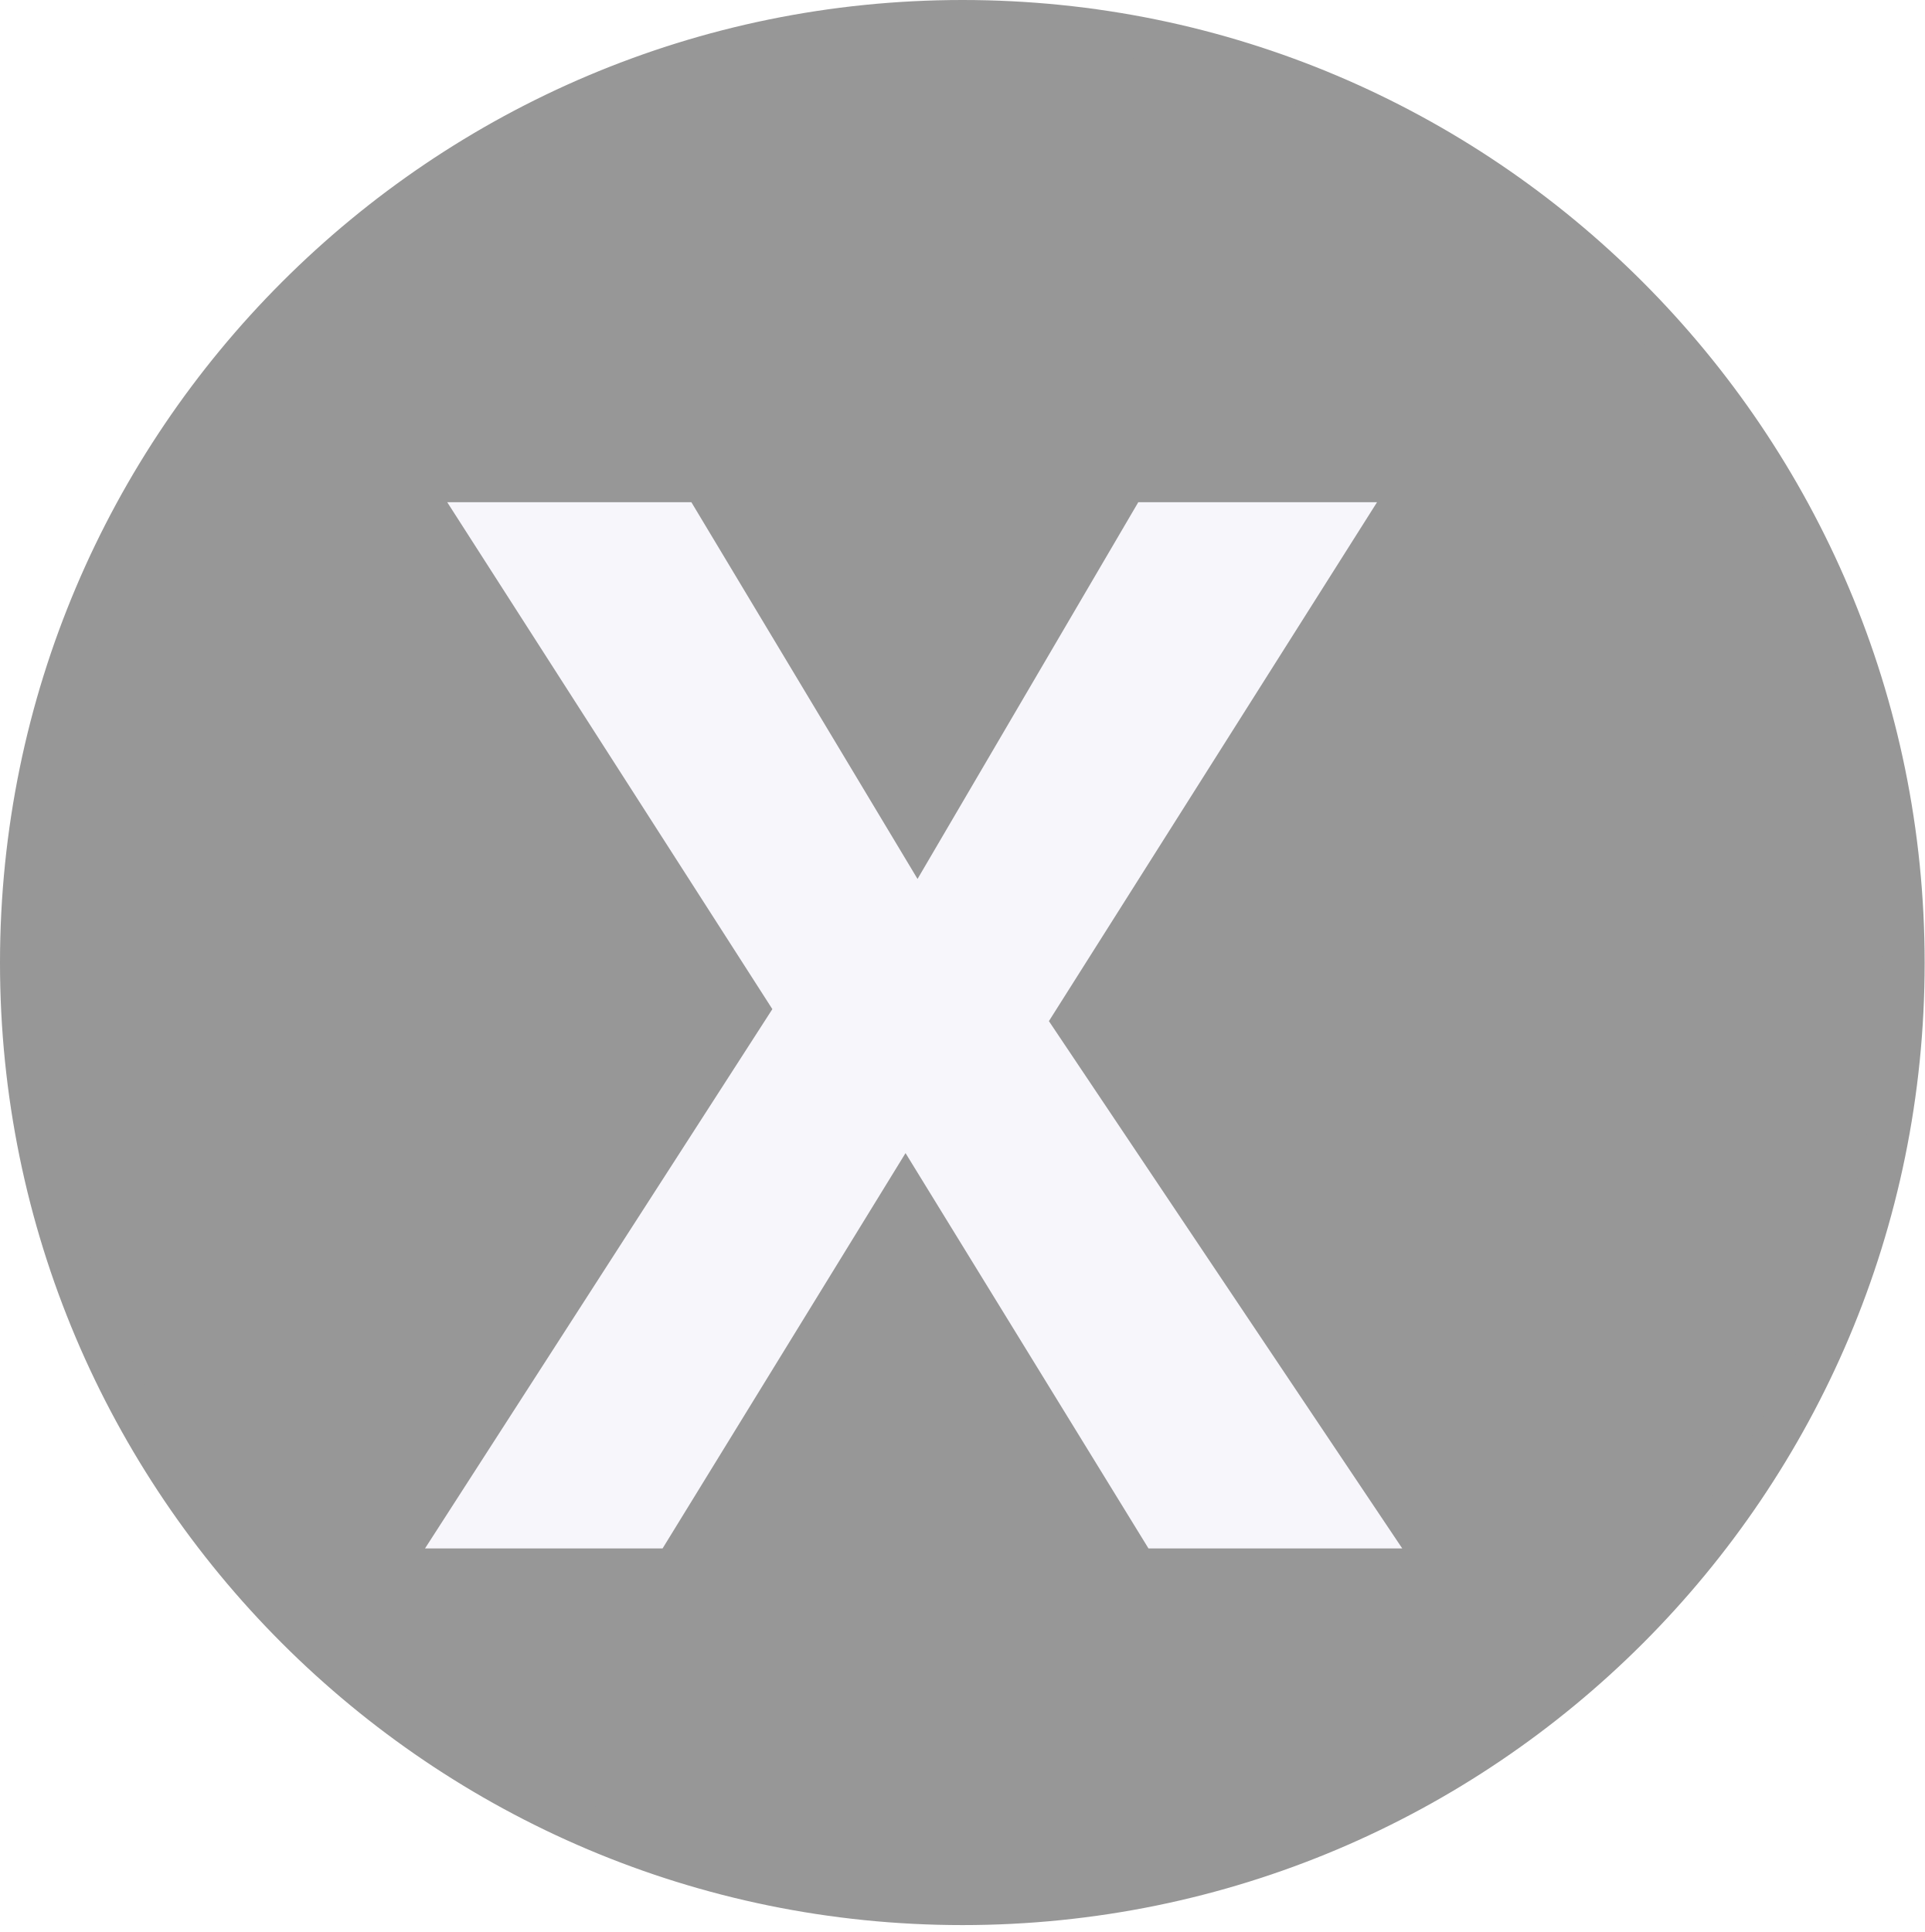
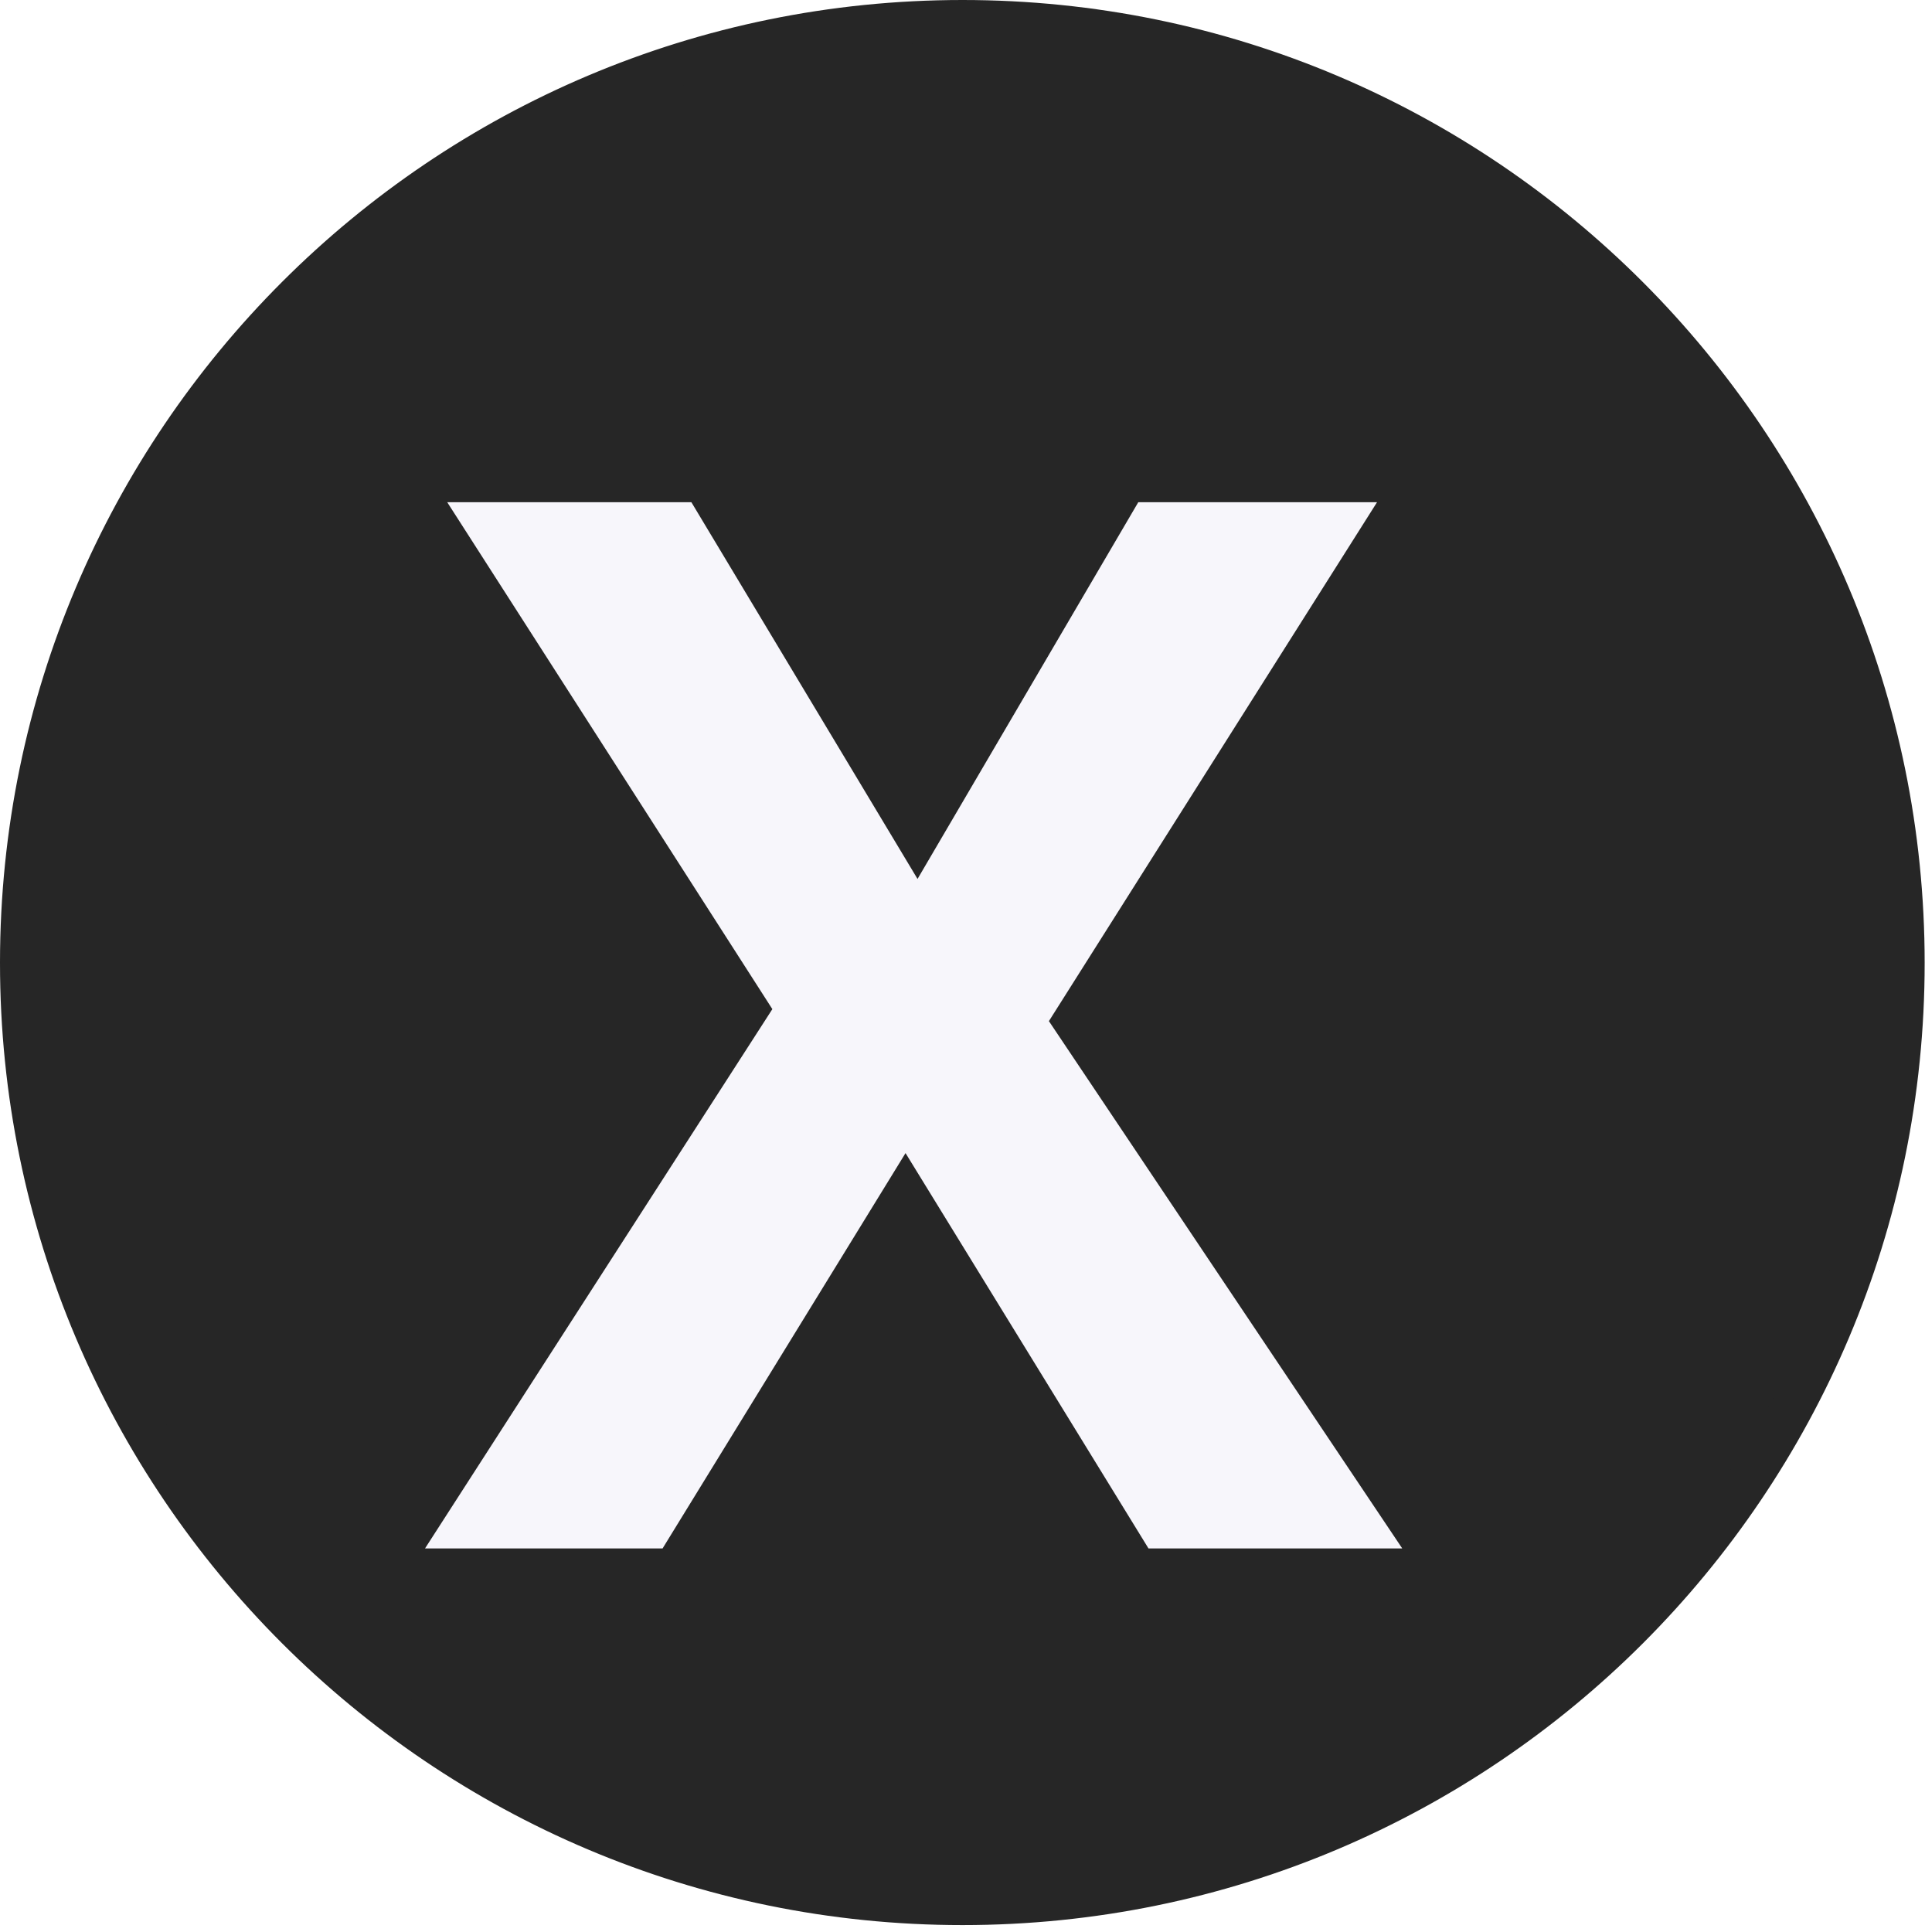
<svg xmlns="http://www.w3.org/2000/svg" id="_图层_2" data-name="图层_2" viewBox="0 0 50.13 50.32">
  <defs>
    <style>
      .cls-1 {
        fill: #f7f6fb;
        font-family: MicrosoftYaHei-Bold, 'Microsoft YaHei';
        font-size: 38.16px;
        font-weight: 700;
      }

      .cls-2 {
-         fill: #979797;
-         stroke: #979797;
+         fill: #262626;
+         stroke: #262626;
        stroke-linecap: round;
        stroke-linejoin: round;
        stroke-width: 1.1px;
      }
    </style>
  </defs>
  <g id="_图层_3" data-name="图层_3">
    <g>
      <path class="cls-2" d="M49.58,25.08c0,13.54-10.97,24.51-24.51,24.51S.55,38.61.55,25.08v-.02C.56,11.52,11.54.55,25.07.55c13.54,0,24.51,10.99,24.51,24.53Z" />
      <text class="cls-1" transform="translate(11.07 40.33)">
        <tspan x="0" y="0">X</tspan>
      </text>
    </g>
  </g>
</svg>
